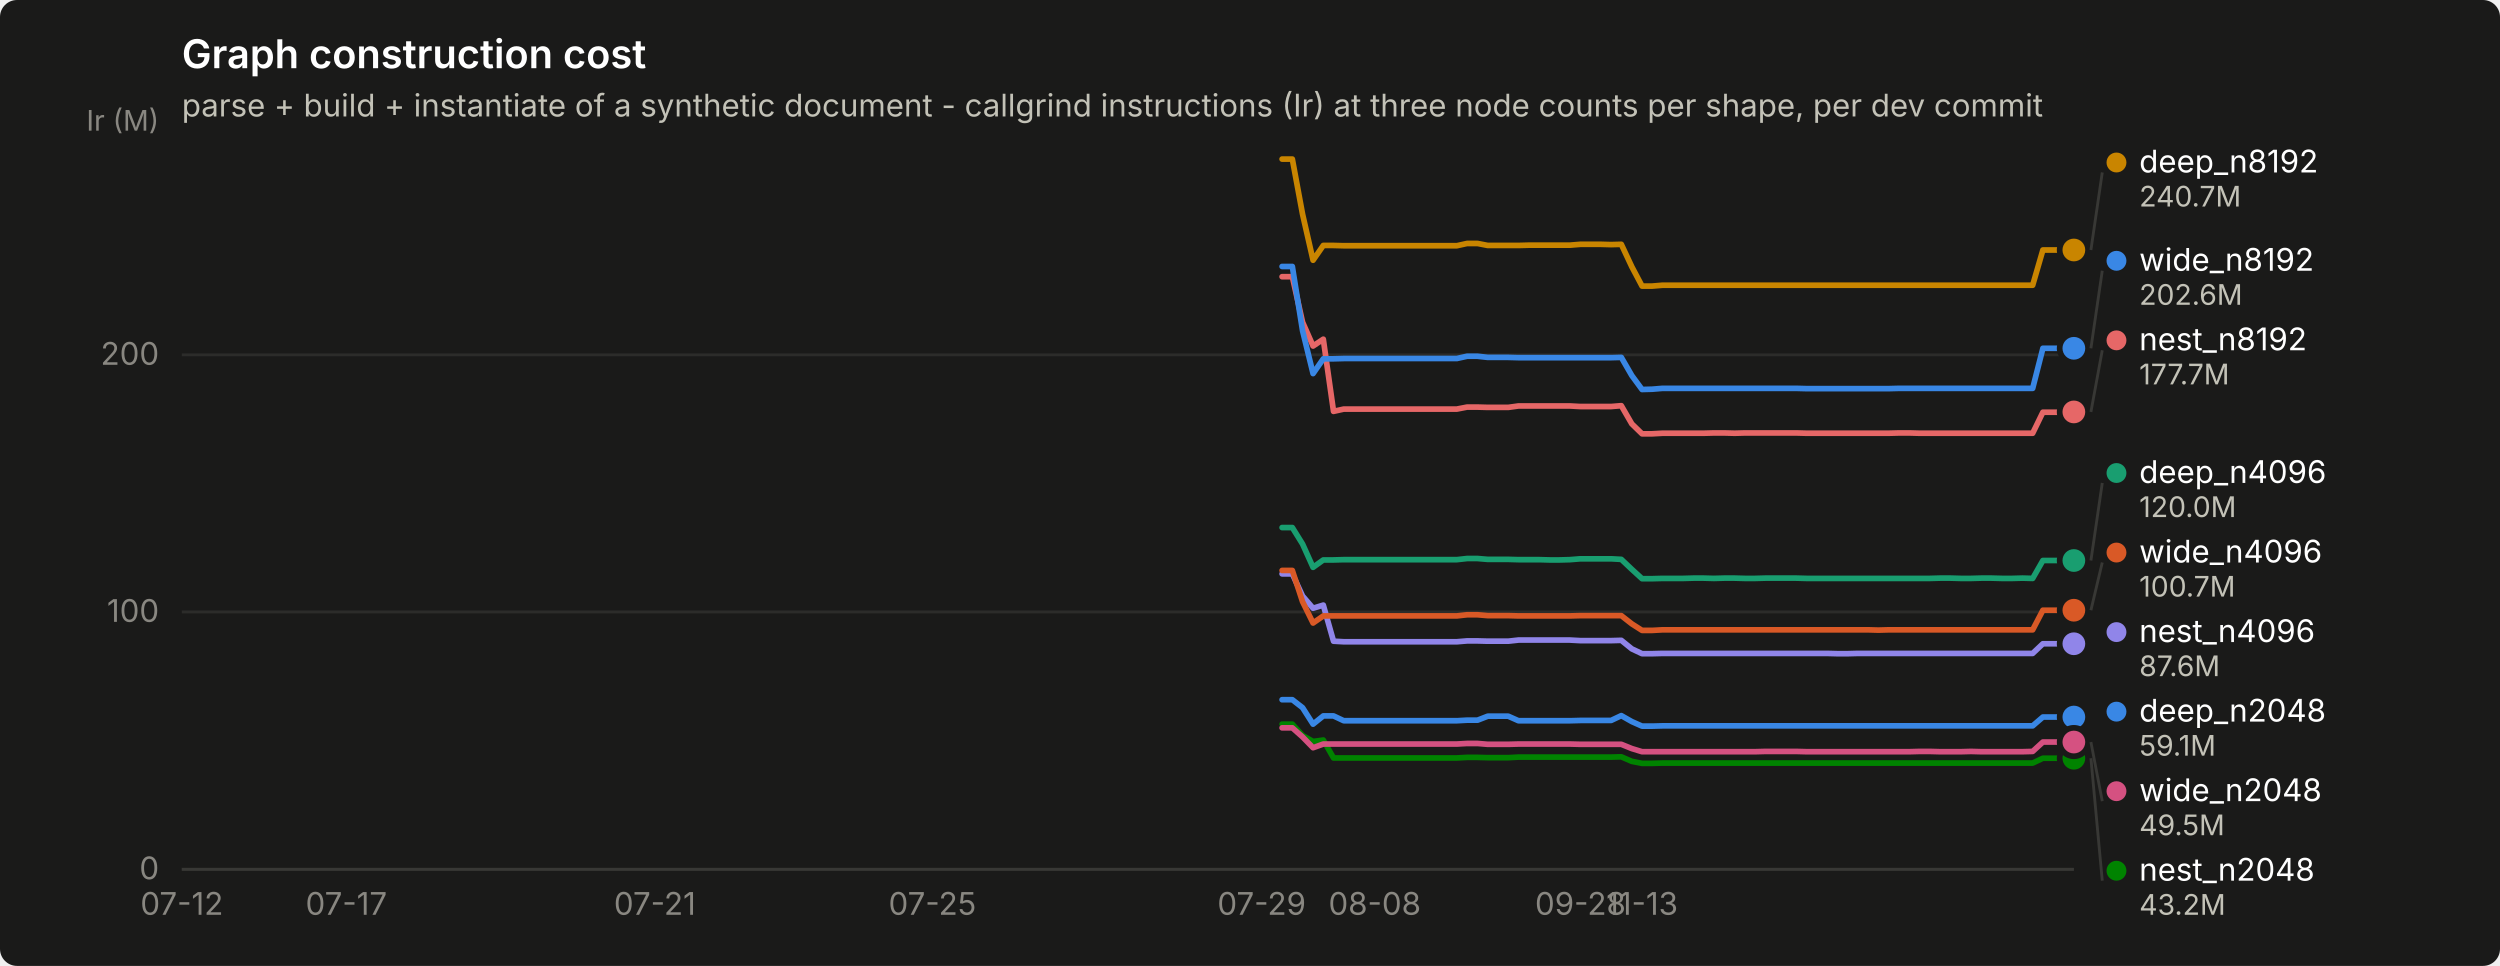
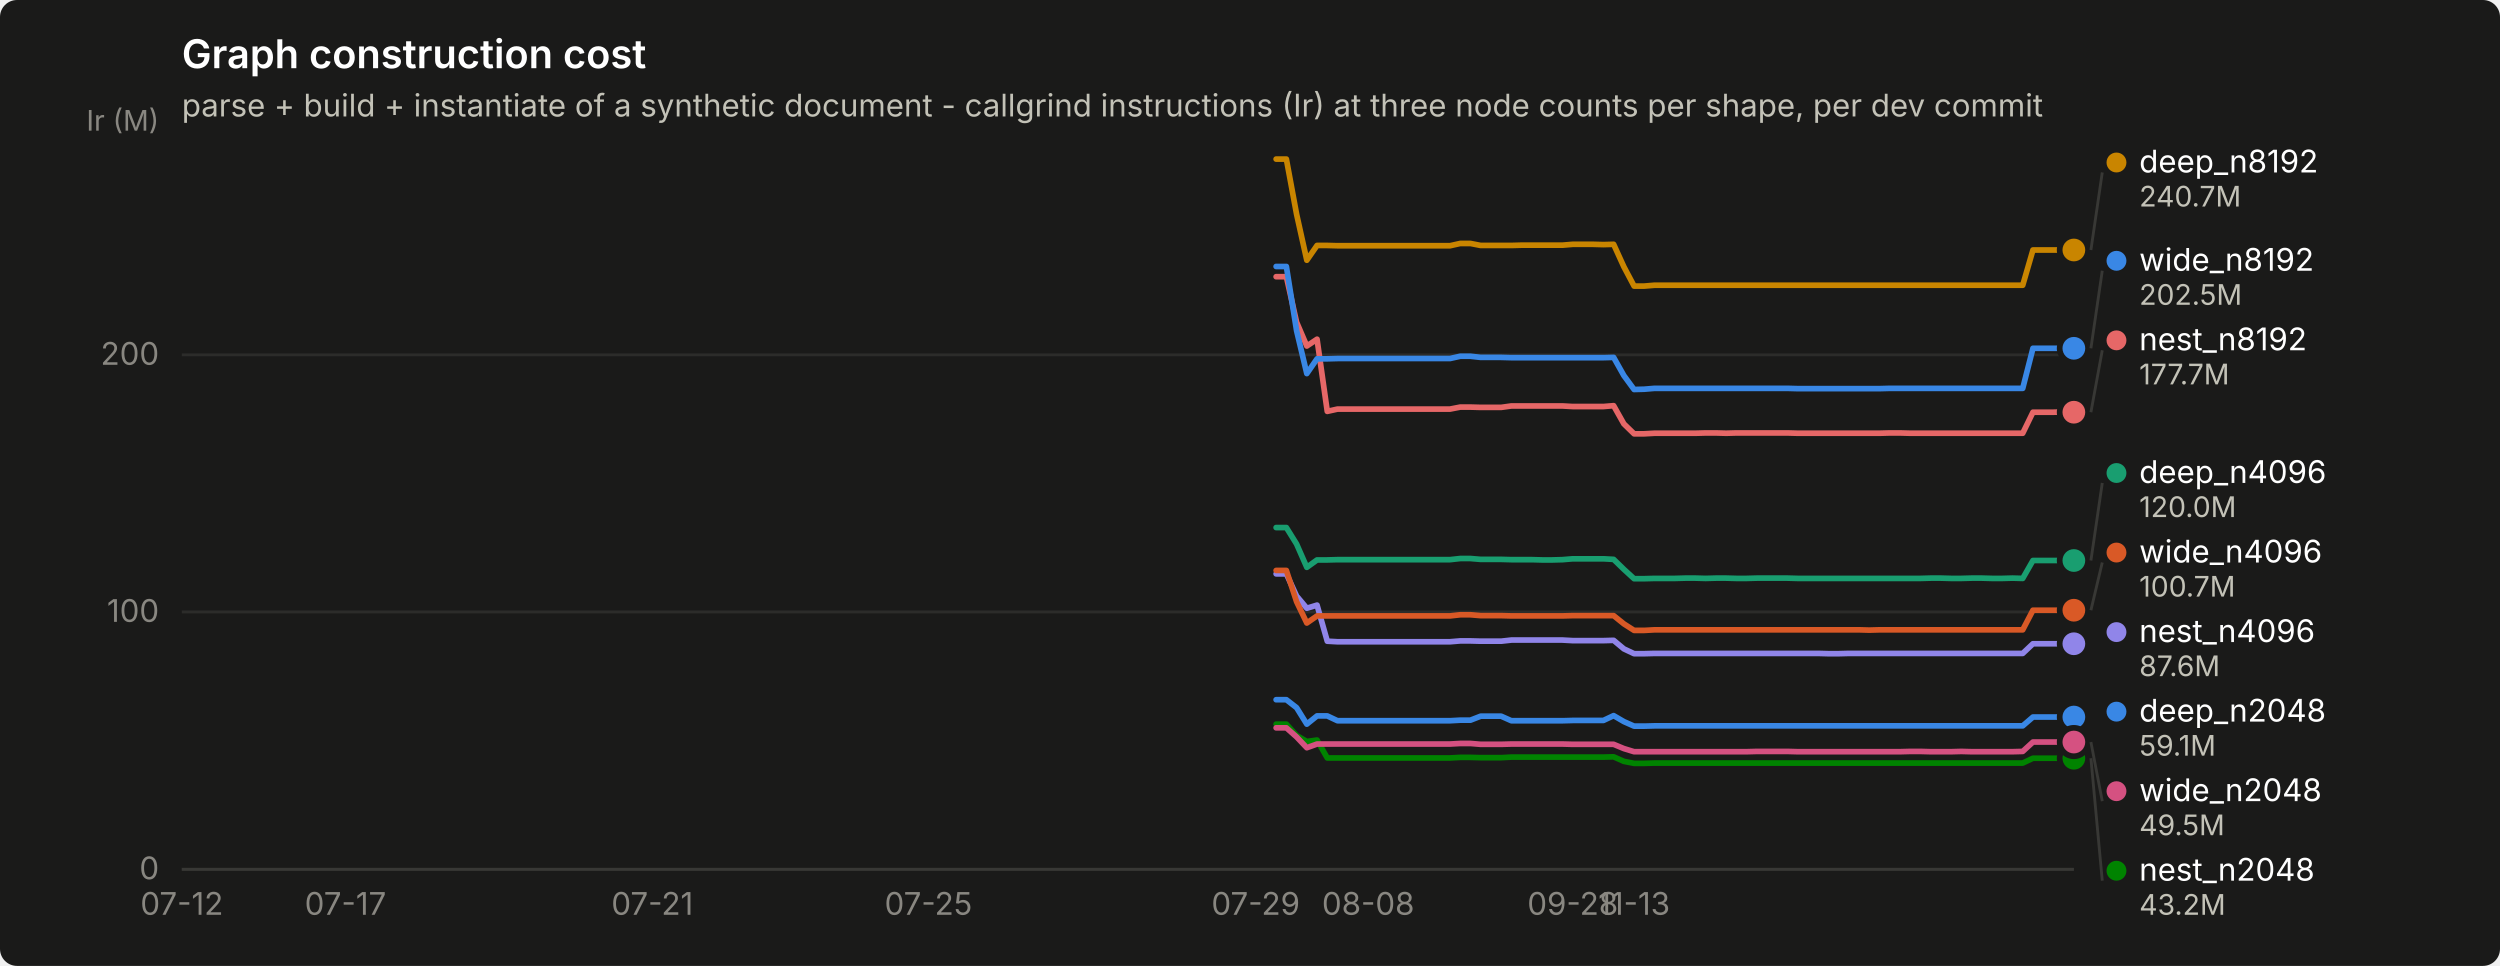
<svg xmlns="http://www.w3.org/2000/svg" width="880" height="340" viewBox="0 0 880 340" role="img" aria-label="Graph construction cost">
  <rect width="880" height="340" rx="6" fill="#1a1a19" />
  <text x="64" y="24" font-family="system-ui, -apple-system, &quot;Segoe UI&quot;, sans-serif" font-size="14" font-weight="600" fill="#ffffff">Graph construction cost</text>
  <text x="64" y="41" font-family="system-ui, -apple-system, &quot;Segoe UI&quot;, sans-serif" font-size="11" fill="#c3c2b7">parse + build + instantiate of a synthetic document - callgrind instructions (Ir) at three node counts per shape, per dev commit</text>
  <line x1="64" y1="306.0" x2="730" y2="306.0" stroke="#2c2c2a" stroke-width="1" />
  <text x="56" y="309.5" text-anchor="end" font-family="system-ui, -apple-system, &quot;Segoe UI&quot;, sans-serif" font-size="11" style="font-variant-numeric: tabular-nums" fill="#898781">0</text>
  <line x1="64" y1="215.4" x2="730" y2="215.4" stroke="#2c2c2a" stroke-width="1" />
  <text x="56" y="218.9" text-anchor="end" font-family="system-ui, -apple-system, &quot;Segoe UI&quot;, sans-serif" font-size="11" style="font-variant-numeric: tabular-nums" fill="#898781">100</text>
  <line x1="64" y1="124.9" x2="730" y2="124.9" stroke="#2c2c2a" stroke-width="1" />
  <text x="56" y="128.4" text-anchor="end" font-family="system-ui, -apple-system, &quot;Segoe UI&quot;, sans-serif" font-size="11" style="font-variant-numeric: tabular-nums" fill="#898781">200</text>
  <text x="56" y="46" text-anchor="end" font-family="system-ui, -apple-system, &quot;Segoe UI&quot;, sans-serif" font-size="10" fill="#898781">Ir (M)</text>
  <line x1="64" y1="306" x2="730" y2="306" stroke="#383835" stroke-width="1" />
  <text x="64.0" y="322" text-anchor="middle" font-family="system-ui, -apple-system, &quot;Segoe UI&quot;, sans-serif" font-size="11" style="font-variant-numeric: tabular-nums" fill="#898781">07-12</text>
-   <text x="121.9" y="322" text-anchor="middle" font-family="system-ui, -apple-system, &quot;Segoe UI&quot;, sans-serif" font-size="11" style="font-variant-numeric: tabular-nums" fill="#898781">07-17</text>
-   <text x="230.5" y="322" text-anchor="middle" font-family="system-ui, -apple-system, &quot;Segoe UI&quot;, sans-serif" font-size="11" style="font-variant-numeric: tabular-nums" fill="#898781">07-21</text>
-   <text x="328.2" y="322" text-anchor="middle" font-family="system-ui, -apple-system, &quot;Segoe UI&quot;, sans-serif" font-size="11" style="font-variant-numeric: tabular-nums" fill="#898781">07-25</text>
-   <text x="444.1" y="322" text-anchor="middle" font-family="system-ui, -apple-system, &quot;Segoe UI&quot;, sans-serif" font-size="11" style="font-variant-numeric: tabular-nums" fill="#898781">07-29</text>
-   <text x="483.9" y="322" text-anchor="middle" font-family="system-ui, -apple-system, &quot;Segoe UI&quot;, sans-serif" font-size="11" style="font-variant-numeric: tabular-nums" fill="#898781">08-08</text>
-   <text x="556.3" y="322" text-anchor="middle" font-family="system-ui, -apple-system, &quot;Segoe UI&quot;, sans-serif" font-size="11" style="font-variant-numeric: tabular-nums" fill="#898781">09-28</text>
-   <text x="578.0" y="322" text-anchor="middle" font-family="system-ui, -apple-system, &quot;Segoe UI&quot;, sans-serif" font-size="11" style="font-variant-numeric: tabular-nums" fill="#898781">11-13</text>
-   <path d="M451.3,246.3 L454.9,246.3 L458.5,249.1 L462.2,254.9 L465.8,252.0 L469.4,252.0 L473.0,253.7 L476.6,253.7 L480.2,253.7 L483.9,253.7 L487.5,253.7 L491.1,253.7 L494.7,253.7 L498.3,253.7 L502.0,253.7 L505.6,253.7 L509.2,253.7 L512.8,253.7 L516.4,253.5 L520.1,253.5 L523.7,252.1 L527.3,252.1 L530.9,252.1 L534.5,253.7 L538.2,253.7 L541.8,253.7 L545.4,253.7 L549.0,253.7 L552.6,253.7 L556.3,253.6 L559.9,253.6 L563.5,253.6 L567.1,253.6 L570.7,251.9 L574.4,254.0 L578.0,255.6 L581.6,255.6 L585.2,255.5 L588.8,255.5 L592.5,255.5 L596.1,255.5 L599.7,255.5 L603.3,255.5 L606.9,255.5 L610.6,255.5 L614.2,255.5 L617.8,255.5 L621.4,255.5 L625.0,255.5 L628.7,255.5 L632.3,255.5 L635.9,255.5 L639.5,255.5 L643.1,255.5 L646.8,255.5 L650.4,255.5 L654.0,255.5 L657.6,255.5 L661.2,255.5 L664.8,255.5 L668.5,255.5 L672.1,255.5 L675.7,255.5 L679.3,255.5 L682.9,255.5 L686.6,255.5 L690.2,255.5 L693.8,255.5 L697.4,255.5 L701.0,255.5 L704.7,255.5 L708.3,255.5 L711.9,255.5 L715.5,255.5 L719.1,252.4 L722.8,252.4 L726.4,252.4 L730.0,252.4" fill="none" stroke="#3987e5" stroke-width="2" stroke-linejoin="round" stroke-linecap="round" />
+   <text x="121.6" y="322" text-anchor="middle" font-family="system-ui, -apple-system, &quot;Segoe UI&quot;, sans-serif" font-size="11" style="font-variant-numeric: tabular-nums" fill="#898781">07-17</text>
+   <text x="229.6" y="322" text-anchor="middle" font-family="system-ui, -apple-system, &quot;Segoe UI&quot;, sans-serif" font-size="11" style="font-variant-numeric: tabular-nums" fill="#898781">07-21</text>
+   <text x="326.8" y="322" text-anchor="middle" font-family="system-ui, -apple-system, &quot;Segoe UI&quot;, sans-serif" font-size="11" style="font-variant-numeric: tabular-nums" fill="#898781">07-25</text>
+   <text x="442.0" y="322" text-anchor="middle" font-family="system-ui, -apple-system, &quot;Segoe UI&quot;, sans-serif" font-size="11" style="font-variant-numeric: tabular-nums" fill="#898781">07-29</text>
+   <text x="481.6" y="322" text-anchor="middle" font-family="system-ui, -apple-system, &quot;Segoe UI&quot;, sans-serif" font-size="11" style="font-variant-numeric: tabular-nums" fill="#898781">08-08</text>
+   <text x="553.6" y="322" text-anchor="middle" font-family="system-ui, -apple-system, &quot;Segoe UI&quot;, sans-serif" font-size="11" style="font-variant-numeric: tabular-nums" fill="#898781">09-28</text>
+   <text x="575.2" y="322" text-anchor="middle" font-family="system-ui, -apple-system, &quot;Segoe UI&quot;, sans-serif" font-size="11" style="font-variant-numeric: tabular-nums" fill="#898781">11-13</text>
+   <path d="M449.2,246.3 L452.8,246.3 L456.4,249.1 L460.0,254.9 L463.6,252.0 L467.2,252.0 L470.8,253.7 L474.4,253.7 L478.0,253.7 L481.6,253.7 L485.2,253.7 L488.8,253.7 L492.4,253.7 L496.0,253.7 L499.6,253.7 L503.2,253.7 L506.8,253.7 L510.4,253.7 L514.0,253.5 L517.6,253.5 L521.2,252.1 L524.8,252.1 L528.4,252.1 L532.0,253.7 L535.6,253.7 L539.2,253.7 L542.8,253.7 L546.4,253.7 L550.0,253.7 L553.6,253.6 L557.2,253.6 L560.8,253.6 L564.4,253.6 L568.0,251.9 L571.6,254.0 L575.2,255.6 L578.8,255.6 L582.4,255.5 L586.0,255.5 L589.6,255.5 L593.2,255.5 L596.8,255.5 L600.4,255.5 L604.0,255.5 L607.6,255.5 L611.2,255.5 L614.8,255.5 L618.4,255.5 L622.0,255.5 L625.6,255.5 L629.2,255.5 L632.8,255.5 L636.4,255.5 L640.0,255.5 L643.6,255.5 L647.2,255.5 L650.8,255.5 L654.4,255.5 L658.0,255.5 L661.6,255.5 L665.2,255.5 L668.8,255.5 L672.4,255.5 L676.0,255.5 L679.6,255.5 L683.2,255.5 L686.8,255.5 L690.4,255.5 L694.0,255.5 L697.6,255.5 L701.2,255.5 L704.8,255.5 L708.4,255.5 L712.0,255.5 L715.6,252.4 L719.2,252.4 L722.8,252.4 L726.4,252.4 L730.0,252.4" fill="none" stroke="#3987e5" stroke-width="2" stroke-linejoin="round" stroke-linecap="round" />
  <circle cx="730.0" cy="252.4" r="6" fill="#1a1a19" />
  <circle cx="730.0" cy="252.4" r="4" fill="#3987e5" />
-   <path d="M451.3,185.7 L454.9,185.7 L458.5,191.5 L462.2,199.7 L465.8,197.1 L469.4,197.1 L473.0,197.0 L476.6,197.0 L480.2,197.0 L483.9,197.0 L487.5,197.0 L491.1,197.0 L494.7,197.0 L498.3,197.0 L502.0,197.0 L505.6,197.0 L509.2,197.0 L512.8,197.0 L516.4,196.6 L520.1,196.6 L523.7,196.9 L527.3,196.9 L530.9,196.9 L534.5,197.0 L538.2,197.0 L541.8,197.0 L545.4,197.1 L549.0,197.1 L552.6,197.0 L556.3,196.7 L559.9,196.7 L563.5,196.7 L567.1,196.7 L570.7,196.9 L574.4,200.4 L578.0,203.7 L581.6,203.7 L585.2,203.6 L588.8,203.6 L592.5,203.6 L596.1,203.5 L599.7,203.5 L603.3,203.6 L606.9,203.5 L610.6,203.5 L614.2,203.6 L617.8,203.6 L621.4,203.5 L625.0,203.5 L628.7,203.5 L632.3,203.5 L635.9,203.6 L639.5,203.6 L643.1,203.6 L646.8,203.6 L650.4,203.6 L654.0,203.6 L657.6,203.6 L661.2,203.6 L664.8,203.6 L668.5,203.6 L672.1,203.6 L675.7,203.6 L679.3,203.6 L682.9,203.5 L686.6,203.5 L690.2,203.6 L693.8,203.6 L697.4,203.5 L701.0,203.5 L704.7,203.6 L708.3,203.6 L711.9,203.5 L715.5,203.6 L719.1,197.3 L722.8,197.3 L726.4,197.3 L730.0,197.3" fill="none" stroke="#199e70" stroke-width="2" stroke-linejoin="round" stroke-linecap="round" />
+   <path d="M449.2,185.7 L452.8,185.7 L456.4,191.5 L460.0,199.7 L463.6,197.1 L467.2,197.1 L470.8,197.0 L474.4,197.0 L478.0,197.0 L481.6,197.0 L485.2,197.0 L488.8,197.0 L492.4,197.0 L496.0,197.0 L499.6,197.0 L503.2,197.0 L506.8,197.0 L510.4,197.0 L514.0,196.6 L517.6,196.6 L521.2,196.9 L524.8,196.9 L528.4,196.9 L532.0,197.0 L535.6,197.0 L539.2,197.0 L542.8,197.1 L546.4,197.1 L550.0,197.0 L553.6,196.7 L557.2,196.7 L560.8,196.7 L564.4,196.7 L568.0,196.9 L571.6,200.4 L575.2,203.7 L578.8,203.7 L582.4,203.6 L586.0,203.6 L589.6,203.6 L593.2,203.5 L596.8,203.5 L600.4,203.6 L604.0,203.5 L607.6,203.5 L611.2,203.6 L614.8,203.6 L618.4,203.5 L622.0,203.5 L625.6,203.5 L629.2,203.5 L632.8,203.6 L636.4,203.6 L640.0,203.6 L643.6,203.6 L647.2,203.6 L650.8,203.6 L654.4,203.6 L658.0,203.6 L661.6,203.6 L665.2,203.6 L668.8,203.6 L672.4,203.6 L676.0,203.6 L679.6,203.5 L683.2,203.5 L686.8,203.6 L690.4,203.6 L694.0,203.5 L697.6,203.5 L701.2,203.6 L704.8,203.6 L708.4,203.5 L712.0,203.6 L715.6,197.3 L719.2,197.3 L722.8,197.3 L726.4,197.3 L730.0,197.3" fill="none" stroke="#199e70" stroke-width="2" stroke-linejoin="round" stroke-linecap="round" />
  <circle cx="730.0" cy="197.3" r="6" fill="#1a1a19" />
  <circle cx="730.0" cy="197.3" r="4" fill="#199e70" />
-   <path d="M451.3,56.0 L454.9,56.0 L458.5,75.4 L462.2,91.6 L465.8,86.4 L469.4,86.4 L473.0,86.5 L476.6,86.5 L480.2,86.5 L483.9,86.5 L487.5,86.5 L491.1,86.5 L494.7,86.5 L498.3,86.5 L502.0,86.5 L505.6,86.5 L509.2,86.5 L512.8,86.5 L516.4,85.7 L520.1,85.7 L523.7,86.4 L527.3,86.4 L530.9,86.4 L534.5,86.4 L538.2,86.3 L541.8,86.3 L545.4,86.3 L549.0,86.3 L552.6,86.3 L556.3,86.0 L559.9,86.0 L563.5,86.0 L567.1,86.1 L570.7,86.0 L574.4,93.9 L578.0,100.7 L581.6,100.7 L585.2,100.4 L588.8,100.4 L592.5,100.4 L596.1,100.4 L599.7,100.4 L603.3,100.4 L606.9,100.4 L610.6,100.4 L614.2,100.4 L617.8,100.4 L621.4,100.4 L625.0,100.4 L628.7,100.4 L632.3,100.4 L635.9,100.4 L639.5,100.4 L643.1,100.4 L646.8,100.4 L650.4,100.4 L654.0,100.4 L657.6,100.4 L661.2,100.4 L664.8,100.4 L668.5,100.4 L672.1,100.4 L675.7,100.4 L679.3,100.4 L682.9,100.4 L686.6,100.4 L690.2,100.4 L693.8,100.4 L697.4,100.4 L701.0,100.4 L704.7,100.4 L708.3,100.4 L711.9,100.4 L715.5,100.4 L719.1,88.0 L722.8,88.0 L726.4,88.0 L730.0,88.0" fill="none" stroke="#c98500" stroke-width="2" stroke-linejoin="round" stroke-linecap="round" />
+   <path d="M449.2,56.0 L452.8,56.0 L456.4,75.4 L460.0,91.6 L463.6,86.4 L467.2,86.4 L470.8,86.5 L474.4,86.5 L478.0,86.5 L481.6,86.5 L485.2,86.5 L488.8,86.5 L492.4,86.5 L496.0,86.5 L499.6,86.5 L503.2,86.5 L506.8,86.5 L510.4,86.5 L514.0,85.7 L517.6,85.7 L521.2,86.4 L524.8,86.4 L528.4,86.4 L532.0,86.4 L535.6,86.3 L539.2,86.3 L542.8,86.3 L546.4,86.3 L550.0,86.3 L553.6,86.0 L557.2,86.0 L560.8,86.0 L564.4,86.1 L568.0,86.0 L571.6,93.9 L575.2,100.7 L578.8,100.7 L582.4,100.4 L586.0,100.4 L589.6,100.4 L593.2,100.4 L596.8,100.4 L600.4,100.4 L604.0,100.4 L607.6,100.4 L611.2,100.4 L614.8,100.4 L618.4,100.4 L622.0,100.4 L625.6,100.4 L629.2,100.4 L632.8,100.4 L636.4,100.4 L640.0,100.4 L643.6,100.4 L647.2,100.4 L650.8,100.4 L654.4,100.4 L658.0,100.4 L661.6,100.4 L665.2,100.4 L668.8,100.4 L672.4,100.4 L676.0,100.4 L679.6,100.4 L683.2,100.4 L686.8,100.4 L690.4,100.4 L694.0,100.4 L697.6,100.4 L701.2,100.4 L704.8,100.4 L708.4,100.4 L712.0,100.4 L715.6,88.0 L719.2,88.0 L722.8,88.0 L726.4,88.0 L730.0,88.0" fill="none" stroke="#c98500" stroke-width="2" stroke-linejoin="round" stroke-linecap="round" />
  <circle cx="730.0" cy="88.0" r="6" fill="#1a1a19" />
  <circle cx="730.0" cy="88.0" r="4" fill="#c98500" />
-   <path d="M451.3,254.9 L454.9,254.9 L458.5,258.9 L462.2,261.0 L465.8,260.5 L469.4,266.8 L473.0,266.8 L476.6,266.8 L480.2,266.8 L483.9,266.8 L487.5,266.8 L491.1,266.8 L494.7,266.8 L498.3,266.8 L502.0,266.8 L505.6,266.8 L509.2,266.8 L512.8,266.8 L516.4,266.6 L520.1,266.6 L523.7,266.7 L527.3,266.7 L530.9,266.7 L534.5,266.5 L538.2,266.5 L541.8,266.5 L545.4,266.5 L549.0,266.5 L552.6,266.5 L556.3,266.5 L559.9,266.5 L563.5,266.5 L567.1,266.5 L570.7,266.4 L574.4,268.0 L578.0,268.7 L581.6,268.7 L585.2,268.6 L588.8,268.6 L592.5,268.6 L596.1,268.6 L599.7,268.6 L603.3,268.6 L606.9,268.6 L610.6,268.6 L614.2,268.6 L617.8,268.6 L621.4,268.6 L625.0,268.6 L628.7,268.6 L632.3,268.6 L635.9,268.6 L639.5,268.6 L643.1,268.6 L646.8,268.6 L650.4,268.6 L654.0,268.6 L657.6,268.6 L661.2,268.6 L664.8,268.6 L668.5,268.6 L672.1,268.6 L675.7,268.6 L679.3,268.6 L682.9,268.6 L686.6,268.6 L690.2,268.6 L693.8,268.6 L697.4,268.6 L701.0,268.6 L704.7,268.6 L708.3,268.6 L711.9,268.6 L715.5,268.6 L719.1,266.9 L722.8,266.9 L726.4,266.9 L730.0,266.9" fill="none" stroke="#008300" stroke-width="2" stroke-linejoin="round" stroke-linecap="round" />
+   <path d="M449.2,254.9 L452.8,254.9 L456.4,258.9 L460.0,261.0 L463.6,260.5 L467.2,266.8 L470.8,266.8 L474.4,266.8 L478.0,266.8 L481.6,266.8 L485.2,266.8 L488.8,266.8 L492.4,266.8 L496.0,266.8 L499.6,266.8 L503.2,266.8 L506.8,266.8 L510.4,266.8 L514.0,266.6 L517.6,266.6 L521.2,266.7 L524.8,266.7 L528.4,266.7 L532.0,266.5 L535.6,266.5 L539.2,266.5 L542.8,266.5 L546.4,266.5 L550.0,266.5 L553.6,266.5 L557.2,266.5 L560.8,266.5 L564.4,266.5 L568.0,266.4 L571.6,268.0 L575.2,268.7 L578.8,268.7 L582.4,268.6 L586.0,268.6 L589.6,268.6 L593.2,268.6 L596.8,268.6 L600.4,268.6 L604.0,268.6 L607.6,268.6 L611.2,268.6 L614.8,268.6 L618.4,268.6 L622.0,268.6 L625.6,268.6 L629.2,268.6 L632.8,268.6 L636.4,268.6 L640.0,268.6 L643.6,268.6 L647.2,268.6 L650.8,268.6 L654.4,268.6 L658.0,268.6 L661.6,268.6 L665.2,268.6 L668.8,268.6 L672.4,268.6 L676.0,268.6 L679.6,268.6 L683.2,268.6 L686.8,268.6 L690.4,268.6 L694.0,268.6 L697.6,268.6 L701.2,268.6 L704.8,268.6 L708.4,268.6 L712.0,268.6 L715.6,266.9 L719.2,266.9 L722.8,266.9 L726.4,266.9 L730.0,266.9" fill="none" stroke="#008300" stroke-width="2" stroke-linejoin="round" stroke-linecap="round" />
  <circle cx="730.0" cy="266.9" r="6" fill="#1a1a19" />
  <circle cx="730.0" cy="266.9" r="4" fill="#008300" />
-   <path d="M451.3,202.0 L454.9,202.0 L458.5,209.8 L462.2,214.1 L465.8,213.0 L469.4,225.7 L473.0,225.9 L476.6,225.9 L480.2,225.9 L483.9,225.9 L487.5,225.9 L491.1,225.9 L494.7,225.9 L498.3,225.9 L502.0,225.9 L505.6,225.9 L509.2,225.9 L512.8,225.9 L516.4,225.6 L520.1,225.6 L523.7,225.7 L527.3,225.7 L530.9,225.7 L534.5,225.3 L538.2,225.3 L541.8,225.3 L545.4,225.3 L549.0,225.3 L552.6,225.3 L556.3,225.5 L559.9,225.5 L563.5,225.5 L567.1,225.5 L570.7,225.4 L574.4,228.4 L578.0,230.1 L581.6,230.1 L585.2,230.0 L588.8,230.0 L592.5,230.0 L596.1,230.0 L599.7,230.0 L603.3,230.0 L606.9,230.0 L610.6,230.0 L614.2,230.0 L617.8,230.0 L621.4,230.0 L625.0,230.0 L628.7,230.0 L632.3,230.0 L635.9,230.0 L639.5,230.0 L643.1,230.0 L646.8,230.1 L650.4,230.1 L654.0,230.0 L657.6,230.0 L661.2,230.0 L664.8,230.0 L668.5,230.0 L672.1,230.0 L675.7,230.0 L679.3,230.0 L682.9,230.0 L686.6,230.0 L690.2,230.0 L693.8,230.0 L697.4,230.0 L701.0,230.0 L704.7,230.0 L708.3,230.0 L711.9,230.0 L715.5,230.0 L719.1,226.6 L722.8,226.6 L726.4,226.6 L730.0,226.6" fill="none" stroke="#9085e9" stroke-width="2" stroke-linejoin="round" stroke-linecap="round" />
+   <path d="M449.2,202.0 L452.8,202.0 L456.4,209.8 L460.0,214.1 L463.6,213.0 L467.2,225.7 L470.8,225.9 L474.4,225.9 L478.0,225.9 L481.6,225.9 L485.2,225.9 L488.8,225.9 L492.4,225.9 L496.0,225.9 L499.6,225.9 L503.2,225.9 L506.8,225.9 L510.4,225.9 L514.0,225.6 L517.6,225.6 L521.2,225.7 L524.8,225.7 L528.4,225.7 L532.0,225.3 L535.6,225.3 L539.2,225.3 L542.8,225.3 L546.4,225.3 L550.0,225.3 L553.6,225.5 L557.2,225.5 L560.8,225.5 L564.4,225.5 L568.0,225.4 L571.6,228.4 L575.2,230.1 L578.8,230.1 L582.4,230.0 L586.0,230.0 L589.6,230.0 L593.2,230.0 L596.8,230.0 L600.4,230.0 L604.0,230.0 L607.6,230.0 L611.2,230.0 L614.8,230.0 L618.4,230.0 L622.0,230.0 L625.6,230.0 L629.2,230.0 L632.8,230.0 L636.4,230.0 L640.0,230.0 L643.6,230.1 L647.2,230.1 L650.8,230.0 L654.4,230.0 L658.0,230.0 L661.6,230.0 L665.2,230.0 L668.8,230.0 L672.4,230.0 L676.0,230.0 L679.6,230.0 L683.2,230.0 L686.8,230.0 L690.4,230.0 L694.0,230.0 L697.6,230.0 L701.2,230.0 L704.8,230.0 L708.4,230.0 L712.0,230.0 L715.6,226.6 L719.2,226.6 L722.8,226.6 L726.4,226.6 L730.0,226.6" fill="none" stroke="#9085e9" stroke-width="2" stroke-linejoin="round" stroke-linecap="round" />
  <circle cx="730.0" cy="226.6" r="6" fill="#1a1a19" />
  <circle cx="730.0" cy="226.6" r="4" fill="#9085e9" />
-   <path d="M451.3,97.4 L454.9,97.4 L458.5,113.4 L462.2,121.8 L465.8,119.4 L469.4,144.8 L473.0,144.0 L476.6,144.0 L480.2,144.0 L483.9,144.0 L487.5,144.0 L491.1,144.0 L494.7,144.0 L498.3,144.0 L502.0,144.0 L505.6,144.0 L509.2,144.0 L512.8,144.0 L516.4,143.3 L520.1,143.3 L523.7,143.4 L527.3,143.4 L530.9,143.4 L534.5,142.9 L538.2,142.9 L541.8,142.9 L545.4,142.9 L549.0,142.9 L552.6,142.9 L556.3,143.1 L559.9,143.1 L563.5,143.1 L567.1,143.1 L570.7,142.8 L574.4,149.2 L578.0,152.7 L581.6,152.7 L585.2,152.5 L588.8,152.5 L592.5,152.5 L596.1,152.5 L599.7,152.5 L603.3,152.4 L606.9,152.4 L610.6,152.5 L614.2,152.4 L617.8,152.4 L621.4,152.4 L625.0,152.4 L628.7,152.4 L632.3,152.4 L635.9,152.5 L639.5,152.5 L643.1,152.5 L646.8,152.5 L650.4,152.5 L654.0,152.5 L657.6,152.5 L661.2,152.5 L664.8,152.5 L668.5,152.4 L672.1,152.4 L675.7,152.5 L679.3,152.5 L682.9,152.5 L686.6,152.5 L690.2,152.5 L693.8,152.5 L697.4,152.5 L701.0,152.5 L704.7,152.5 L708.3,152.5 L711.9,152.5 L715.5,152.5 L719.1,145.1 L722.8,145.1 L726.4,145.1 L730.0,145.0" fill="none" stroke="#e66767" stroke-width="2" stroke-linejoin="round" stroke-linecap="round" />
-   <circle cx="730.0" cy="145.0" r="6" fill="#1a1a19" />
-   <circle cx="730.0" cy="145.0" r="4" fill="#e66767" />
-   <path d="M451.3,256.2 L454.9,256.2 L458.5,259.4 L462.2,263.2 L465.8,261.9 L469.4,261.9 L473.0,261.9 L476.6,261.9 L480.2,261.9 L483.9,261.9 L487.5,261.9 L491.1,261.9 L494.7,261.9 L498.3,261.9 L502.0,261.9 L505.6,261.9 L509.2,261.9 L512.8,261.9 L516.4,261.7 L520.1,261.7 L523.7,262.0 L527.3,262.0 L530.9,262.0 L534.5,261.9 L538.2,261.9 L541.8,261.9 L545.4,261.9 L549.0,261.9 L552.6,261.9 L556.3,262.0 L559.9,262.0 L563.5,262.0 L567.1,262.0 L570.7,262.0 L574.4,263.5 L578.0,264.6 L581.6,264.6 L585.2,264.6 L588.8,264.6 L592.5,264.6 L596.1,264.6 L599.7,264.6 L603.3,264.6 L606.9,264.6 L610.6,264.6 L614.2,264.6 L617.8,264.6 L621.4,264.5 L625.0,264.5 L628.7,264.5 L632.3,264.5 L635.9,264.6 L639.5,264.6 L643.1,264.6 L646.8,264.6 L650.4,264.6 L654.0,264.6 L657.6,264.6 L661.2,264.6 L664.8,264.6 L668.5,264.6 L672.1,264.6 L675.7,264.5 L679.3,264.5 L682.9,264.6 L686.6,264.6 L690.2,264.6 L693.8,264.5 L697.4,264.6 L701.0,264.6 L704.7,264.6 L708.3,264.6 L711.9,264.6 L715.5,264.5 L719.1,261.2 L722.8,261.2 L726.4,261.2 L730.0,261.2" fill="none" stroke="#d55181" stroke-width="2" stroke-linejoin="round" stroke-linecap="round" />
+   <path d="M449.2,97.4 L452.8,97.4 L456.4,113.4 L460.0,121.8 L463.6,119.4 L467.2,144.8 L470.8,144.0 L474.4,144.0 L478.0,144.0 L481.6,144.0 L485.2,144.0 L488.8,144.0 L492.4,144.0 L496.0,144.0 L499.6,144.0 L503.2,144.0 L506.8,144.0 L510.4,144.0 L514.0,143.3 L517.6,143.3 L521.2,143.4 L524.8,143.4 L528.4,143.4 L532.0,142.9 L535.6,142.9 L539.2,142.9 L542.8,142.9 L546.4,142.9 L550.0,142.9 L553.6,143.1 L557.2,143.1 L560.8,143.1 L564.4,143.1 L568.0,142.8 L571.6,149.2 L575.2,152.7 L578.8,152.7 L582.4,152.5 L586.0,152.5 L589.6,152.5 L593.2,152.5 L596.8,152.5 L600.4,152.4 L604.0,152.4 L607.6,152.5 L611.2,152.4 L614.8,152.4 L618.4,152.4 L622.0,152.4 L625.6,152.4 L629.2,152.4 L632.8,152.5 L636.4,152.5 L640.0,152.5 L643.6,152.5 L647.2,152.5 L650.8,152.5 L654.4,152.5 L658.0,152.5 L661.6,152.5 L665.2,152.4 L668.8,152.4 L672.4,152.5 L676.0,152.5 L679.6,152.5 L683.2,152.5 L686.8,152.5 L690.4,152.5 L694.0,152.5 L697.6,152.5 L701.2,152.5 L704.8,152.5 L708.4,152.5 L712.0,152.5 L715.6,145.1 L719.2,145.1 L722.8,145.1 L726.4,145.0 L730.0,145.1" fill="none" stroke="#e66767" stroke-width="2" stroke-linejoin="round" stroke-linecap="round" />
+   <circle cx="730.0" cy="145.1" r="6" fill="#1a1a19" />
+   <circle cx="730.0" cy="145.1" r="4" fill="#e66767" />
+   <path d="M449.2,256.2 L452.8,256.2 L456.4,259.4 L460.0,263.2 L463.6,261.9 L467.2,261.9 L470.8,261.9 L474.4,261.9 L478.0,261.9 L481.6,261.9 L485.2,261.9 L488.8,261.9 L492.4,261.9 L496.0,261.9 L499.6,261.9 L503.2,261.9 L506.8,261.9 L510.4,261.9 L514.0,261.7 L517.6,261.7 L521.2,262.0 L524.8,262.0 L528.4,262.0 L532.0,261.9 L535.6,261.9 L539.2,261.9 L542.8,261.9 L546.4,261.9 L550.0,261.9 L553.6,262.0 L557.2,262.0 L560.8,262.0 L564.4,262.0 L568.0,262.0 L571.6,263.5 L575.2,264.6 L578.8,264.6 L582.4,264.6 L586.0,264.6 L589.6,264.6 L593.2,264.6 L596.8,264.6 L600.4,264.6 L604.0,264.6 L607.6,264.6 L611.2,264.6 L614.8,264.6 L618.4,264.5 L622.0,264.5 L625.6,264.5 L629.2,264.5 L632.8,264.6 L636.4,264.6 L640.0,264.6 L643.6,264.6 L647.2,264.6 L650.8,264.6 L654.4,264.6 L658.0,264.6 L661.6,264.6 L665.2,264.6 L668.8,264.6 L672.4,264.5 L676.0,264.5 L679.6,264.6 L683.2,264.6 L686.8,264.6 L690.4,264.5 L694.0,264.6 L697.6,264.6 L701.2,264.6 L704.8,264.6 L708.4,264.6 L712.0,264.5 L715.6,261.2 L719.2,261.2 L722.8,261.2 L726.4,261.2 L730.0,261.2" fill="none" stroke="#d55181" stroke-width="2" stroke-linejoin="round" stroke-linecap="round" />
  <circle cx="730.0" cy="261.2" r="6" fill="#1a1a19" />
  <circle cx="730.0" cy="261.2" r="4" fill="#d55181" />
-   <path d="M451.3,200.8 L454.9,200.8 L458.5,211.8 L462.2,219.3 L465.8,216.8 L469.4,216.8 L473.0,216.8 L476.6,216.8 L480.2,216.8 L483.9,216.8 L487.5,216.8 L491.1,216.8 L494.7,216.8 L498.3,216.8 L502.0,216.8 L505.6,216.8 L509.2,216.8 L512.8,216.8 L516.4,216.4 L520.1,216.4 L523.7,216.7 L527.3,216.7 L530.9,216.7 L534.5,216.8 L538.2,216.8 L541.8,216.8 L545.4,216.8 L549.0,216.8 L552.6,216.8 L556.3,216.7 L559.9,216.7 L563.5,216.7 L567.1,216.7 L570.7,216.7 L574.4,219.6 L578.0,221.9 L581.6,221.9 L585.2,221.7 L588.8,221.7 L592.5,221.7 L596.1,221.7 L599.7,221.7 L603.3,221.7 L606.9,221.7 L610.6,221.7 L614.2,221.7 L617.8,221.7 L621.4,221.7 L625.0,221.7 L628.7,221.7 L632.3,221.7 L635.9,221.7 L639.5,221.7 L643.1,221.7 L646.8,221.7 L650.4,221.7 L654.0,221.7 L657.6,221.7 L661.2,221.8 L664.8,221.7 L668.5,221.7 L672.1,221.7 L675.7,221.7 L679.3,221.7 L682.9,221.7 L686.6,221.7 L690.2,221.7 L693.8,221.7 L697.4,221.7 L701.0,221.7 L704.7,221.7 L708.3,221.7 L711.9,221.7 L715.5,221.7 L719.1,214.8 L722.8,214.8 L726.4,214.8 L730.0,214.8" fill="none" stroke="#d95926" stroke-width="2" stroke-linejoin="round" stroke-linecap="round" />
+   <path d="M449.2,200.8 L452.8,200.8 L456.4,211.8 L460.0,219.3 L463.6,216.8 L467.2,216.8 L470.8,216.8 L474.4,216.8 L478.0,216.8 L481.6,216.8 L485.2,216.8 L488.8,216.8 L492.4,216.8 L496.0,216.8 L499.6,216.8 L503.2,216.8 L506.8,216.8 L510.4,216.8 L514.0,216.4 L517.6,216.4 L521.2,216.7 L524.8,216.7 L528.4,216.7 L532.0,216.8 L535.6,216.8 L539.2,216.8 L542.8,216.8 L546.4,216.8 L550.0,216.8 L553.6,216.7 L557.2,216.7 L560.8,216.7 L564.4,216.7 L568.0,216.7 L571.6,219.6 L575.2,221.9 L578.8,221.9 L582.4,221.7 L586.0,221.7 L589.6,221.7 L593.2,221.7 L596.8,221.7 L600.4,221.7 L604.0,221.7 L607.6,221.7 L611.2,221.7 L614.8,221.7 L618.4,221.7 L622.0,221.7 L625.6,221.7 L629.2,221.7 L632.8,221.7 L636.4,221.7 L640.0,221.7 L643.6,221.7 L647.2,221.7 L650.8,221.7 L654.4,221.7 L658.0,221.8 L661.6,221.7 L665.2,221.7 L668.8,221.7 L672.4,221.7 L676.0,221.7 L679.6,221.7 L683.2,221.7 L686.8,221.7 L690.4,221.7 L694.0,221.7 L697.6,221.7 L701.2,221.7 L704.8,221.7 L708.4,221.7 L712.0,221.7 L715.6,214.8 L719.2,214.8 L722.8,214.8 L726.4,214.8 L730.0,214.8" fill="none" stroke="#d95926" stroke-width="2" stroke-linejoin="round" stroke-linecap="round" />
  <circle cx="730.0" cy="214.8" r="6" fill="#1a1a19" />
  <circle cx="730.0" cy="214.8" r="4" fill="#d95926" />
-   <path d="M451.3,93.8 L454.9,93.8 L458.5,116.4 L462.2,131.5 L465.8,126.3 L469.4,126.3 L473.0,126.2 L476.6,126.2 L480.2,126.2 L483.9,126.2 L487.5,126.2 L491.1,126.2 L494.7,126.2 L498.3,126.2 L502.0,126.2 L505.6,126.2 L509.2,126.2 L512.8,126.2 L516.4,125.4 L520.1,125.4 L523.7,125.8 L527.3,125.8 L530.9,125.8 L534.5,125.9 L538.2,125.9 L541.8,125.9 L545.4,125.9 L549.0,125.9 L552.6,125.9 L556.3,125.9 L559.9,125.9 L563.5,125.9 L567.1,125.9 L570.7,125.8 L574.4,132.2 L578.0,137.1 L581.6,137.0 L585.2,136.7 L588.8,136.7 L592.5,136.7 L596.1,136.7 L599.7,136.7 L603.3,136.7 L606.9,136.7 L610.6,136.7 L614.2,136.7 L617.8,136.7 L621.4,136.7 L625.0,136.7 L628.7,136.7 L632.3,136.7 L635.9,136.8 L639.5,136.8 L643.1,136.8 L646.8,136.8 L650.4,136.8 L654.0,136.8 L657.6,136.8 L661.2,136.8 L664.8,136.8 L668.5,136.7 L672.1,136.7 L675.7,136.7 L679.3,136.7 L682.9,136.7 L686.6,136.7 L690.2,136.7 L693.8,136.7 L697.4,136.7 L701.0,136.7 L704.7,136.7 L708.3,136.7 L711.9,136.7 L715.5,136.7 L719.1,122.6 L722.8,122.6 L726.4,122.6 L730.0,122.6" fill="none" stroke="#3987e5" stroke-width="2" stroke-linejoin="round" stroke-linecap="round" />
+   <path d="M449.2,93.8 L452.8,93.8 L456.4,116.4 L460.0,131.5 L463.6,126.3 L467.2,126.3 L470.8,126.2 L474.4,126.2 L478.0,126.2 L481.6,126.2 L485.2,126.2 L488.8,126.2 L492.4,126.2 L496.0,126.2 L499.6,126.2 L503.2,126.2 L506.8,126.2 L510.4,126.2 L514.0,125.4 L517.6,125.4 L521.2,125.8 L524.8,125.8 L528.4,125.8 L532.0,125.9 L535.6,125.9 L539.2,125.9 L542.8,125.9 L546.4,125.9 L550.0,125.9 L553.6,125.9 L557.2,125.9 L560.8,125.9 L564.4,125.9 L568.0,125.8 L571.6,132.2 L575.2,137.1 L578.8,137.0 L582.4,136.7 L586.0,136.7 L589.6,136.7 L593.2,136.7 L596.8,136.7 L600.4,136.7 L604.0,136.7 L607.6,136.7 L611.2,136.7 L614.8,136.7 L618.4,136.7 L622.0,136.7 L625.6,136.7 L629.2,136.7 L632.8,136.8 L636.4,136.8 L640.0,136.8 L643.6,136.8 L647.2,136.8 L650.8,136.8 L654.4,136.8 L658.0,136.8 L661.6,136.8 L665.2,136.7 L668.8,136.7 L672.4,136.7 L676.0,136.7 L679.6,136.7 L683.2,136.7 L686.8,136.7 L690.4,136.7 L694.0,136.7 L697.6,136.7 L701.2,136.7 L704.8,136.7 L708.4,136.7 L712.0,136.7 L715.6,122.6 L719.2,122.6 L722.8,122.6 L726.4,122.6 L730.0,122.6" fill="none" stroke="#3987e5" stroke-width="2" stroke-linejoin="round" stroke-linecap="round" />
  <circle cx="730.0" cy="122.6" r="6" fill="#1a1a19" />
  <circle cx="730.0" cy="122.6" r="4" fill="#3987e5" />
  <line x1="736.0" y1="88.0" x2="740.0" y2="60.7" stroke="#383835" stroke-width="1" />
  <circle cx="745.0" cy="57.2" r="3.5" fill="#c98500" />
  <text x="753.0" y="60.7" font-family="system-ui, -apple-system, &quot;Segoe UI&quot;, sans-serif" font-size="11" fill="#ffffff">deep_n8192</text>
  <text x="753.0" y="72.7" font-family="system-ui, -apple-system, &quot;Segoe UI&quot;, sans-serif" font-size="10" style="font-variant-numeric: tabular-nums" fill="#c3c2b7">240.7M</text>
  <line x1="736.0" y1="122.6" x2="740.0" y2="95.3" stroke="#383835" stroke-width="1" />
  <circle cx="745.0" cy="91.8" r="3.5" fill="#3987e5" />
  <text x="753.0" y="95.3" font-family="system-ui, -apple-system, &quot;Segoe UI&quot;, sans-serif" font-size="11" fill="#ffffff">wide_n8192</text>
-   <text x="753.0" y="107.3" font-family="system-ui, -apple-system, &quot;Segoe UI&quot;, sans-serif" font-size="10" style="font-variant-numeric: tabular-nums" fill="#c3c2b7">202.6M</text>
-   <line x1="736.0" y1="145.0" x2="740.0" y2="123.3" stroke="#383835" stroke-width="1" />
+   <text x="753.0" y="107.3" font-family="system-ui, -apple-system, &quot;Segoe UI&quot;, sans-serif" font-size="10" style="font-variant-numeric: tabular-nums" fill="#c3c2b7">202.5M</text>
+   <line x1="736.0" y1="145.1" x2="740.0" y2="123.3" stroke="#383835" stroke-width="1" />
  <circle cx="745.0" cy="119.8" r="3.5" fill="#e66767" />
  <text x="753.0" y="123.3" font-family="system-ui, -apple-system, &quot;Segoe UI&quot;, sans-serif" font-size="11" fill="#ffffff">nest_n8192</text>
  <text x="753.0" y="135.3" font-family="system-ui, -apple-system, &quot;Segoe UI&quot;, sans-serif" font-size="10" style="font-variant-numeric: tabular-nums" fill="#c3c2b7">177.7M</text>
  <line x1="736.0" y1="197.3" x2="740.0" y2="170.0" stroke="#383835" stroke-width="1" />
  <circle cx="745.0" cy="166.5" r="3.5" fill="#199e70" />
  <text x="753.0" y="170.0" font-family="system-ui, -apple-system, &quot;Segoe UI&quot;, sans-serif" font-size="11" fill="#ffffff">deep_n4096</text>
  <text x="753.0" y="182.0" font-family="system-ui, -apple-system, &quot;Segoe UI&quot;, sans-serif" font-size="10" style="font-variant-numeric: tabular-nums" fill="#c3c2b7">120.0M</text>
  <line x1="736.0" y1="214.8" x2="740.0" y2="198.0" stroke="#383835" stroke-width="1" />
  <circle cx="745.0" cy="194.5" r="3.5" fill="#d95926" />
  <text x="753.0" y="198.0" font-family="system-ui, -apple-system, &quot;Segoe UI&quot;, sans-serif" font-size="11" fill="#ffffff">wide_n4096</text>
  <text x="753.0" y="210.0" font-family="system-ui, -apple-system, &quot;Segoe UI&quot;, sans-serif" font-size="10" style="font-variant-numeric: tabular-nums" fill="#c3c2b7">100.7M</text>
  <circle cx="745.0" cy="222.5" r="3.5" fill="#9085e9" />
  <text x="753.0" y="226.0" font-family="system-ui, -apple-system, &quot;Segoe UI&quot;, sans-serif" font-size="11" fill="#ffffff">nest_n4096</text>
  <text x="753.0" y="238.0" font-family="system-ui, -apple-system, &quot;Segoe UI&quot;, sans-serif" font-size="10" style="font-variant-numeric: tabular-nums" fill="#c3c2b7">87.6M</text>
  <circle cx="745.0" cy="250.5" r="3.5" fill="#3987e5" />
  <text x="753.0" y="254.0" font-family="system-ui, -apple-system, &quot;Segoe UI&quot;, sans-serif" font-size="11" fill="#ffffff">deep_n2048</text>
  <text x="753.0" y="266.0" font-family="system-ui, -apple-system, &quot;Segoe UI&quot;, sans-serif" font-size="10" style="font-variant-numeric: tabular-nums" fill="#c3c2b7">59.1M</text>
  <line x1="736.0" y1="261.2" x2="740.0" y2="282.0" stroke="#383835" stroke-width="1" />
  <circle cx="745.0" cy="278.5" r="3.5" fill="#d55181" />
  <text x="753.0" y="282.0" font-family="system-ui, -apple-system, &quot;Segoe UI&quot;, sans-serif" font-size="11" fill="#ffffff">wide_n2048</text>
  <text x="753.0" y="294.0" font-family="system-ui, -apple-system, &quot;Segoe UI&quot;, sans-serif" font-size="10" style="font-variant-numeric: tabular-nums" fill="#c3c2b7">49.5M</text>
  <line x1="736.0" y1="266.9" x2="740.0" y2="310.0" stroke="#383835" stroke-width="1" />
  <circle cx="745.0" cy="306.5" r="3.5" fill="#008300" />
  <text x="753.0" y="310.0" font-family="system-ui, -apple-system, &quot;Segoe UI&quot;, sans-serif" font-size="11" fill="#ffffff">nest_n2048</text>
  <text x="753.0" y="322.0" font-family="system-ui, -apple-system, &quot;Segoe UI&quot;, sans-serif" font-size="10" style="font-variant-numeric: tabular-nums" fill="#c3c2b7">43.2M</text>
</svg>
